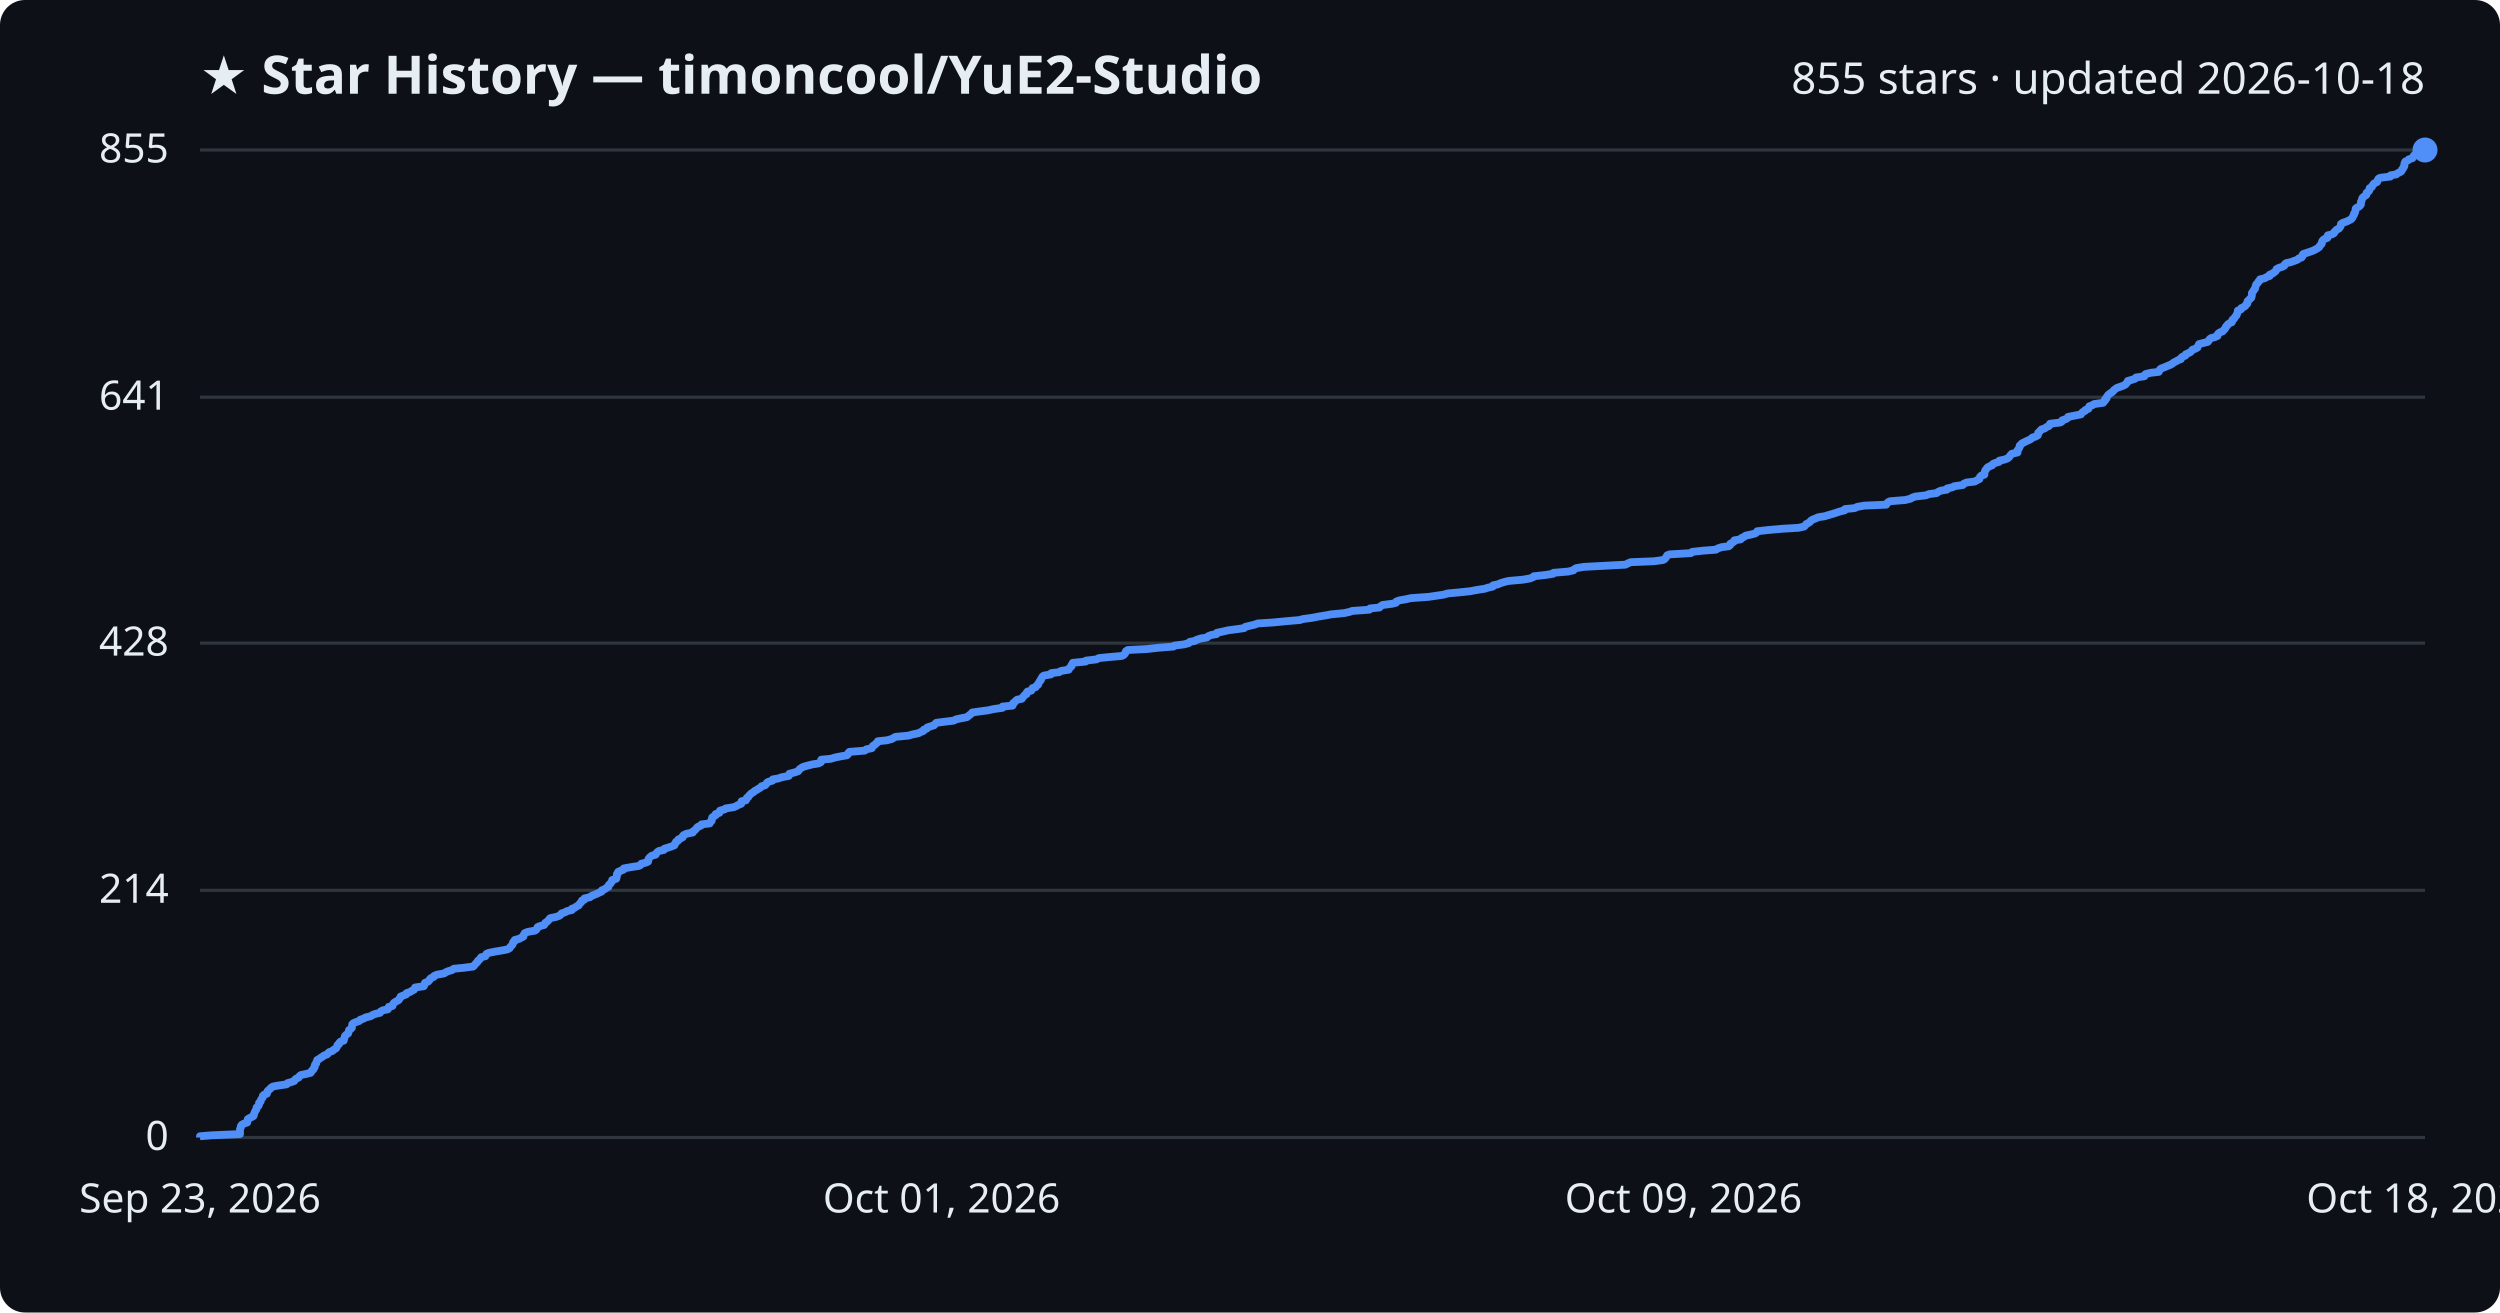
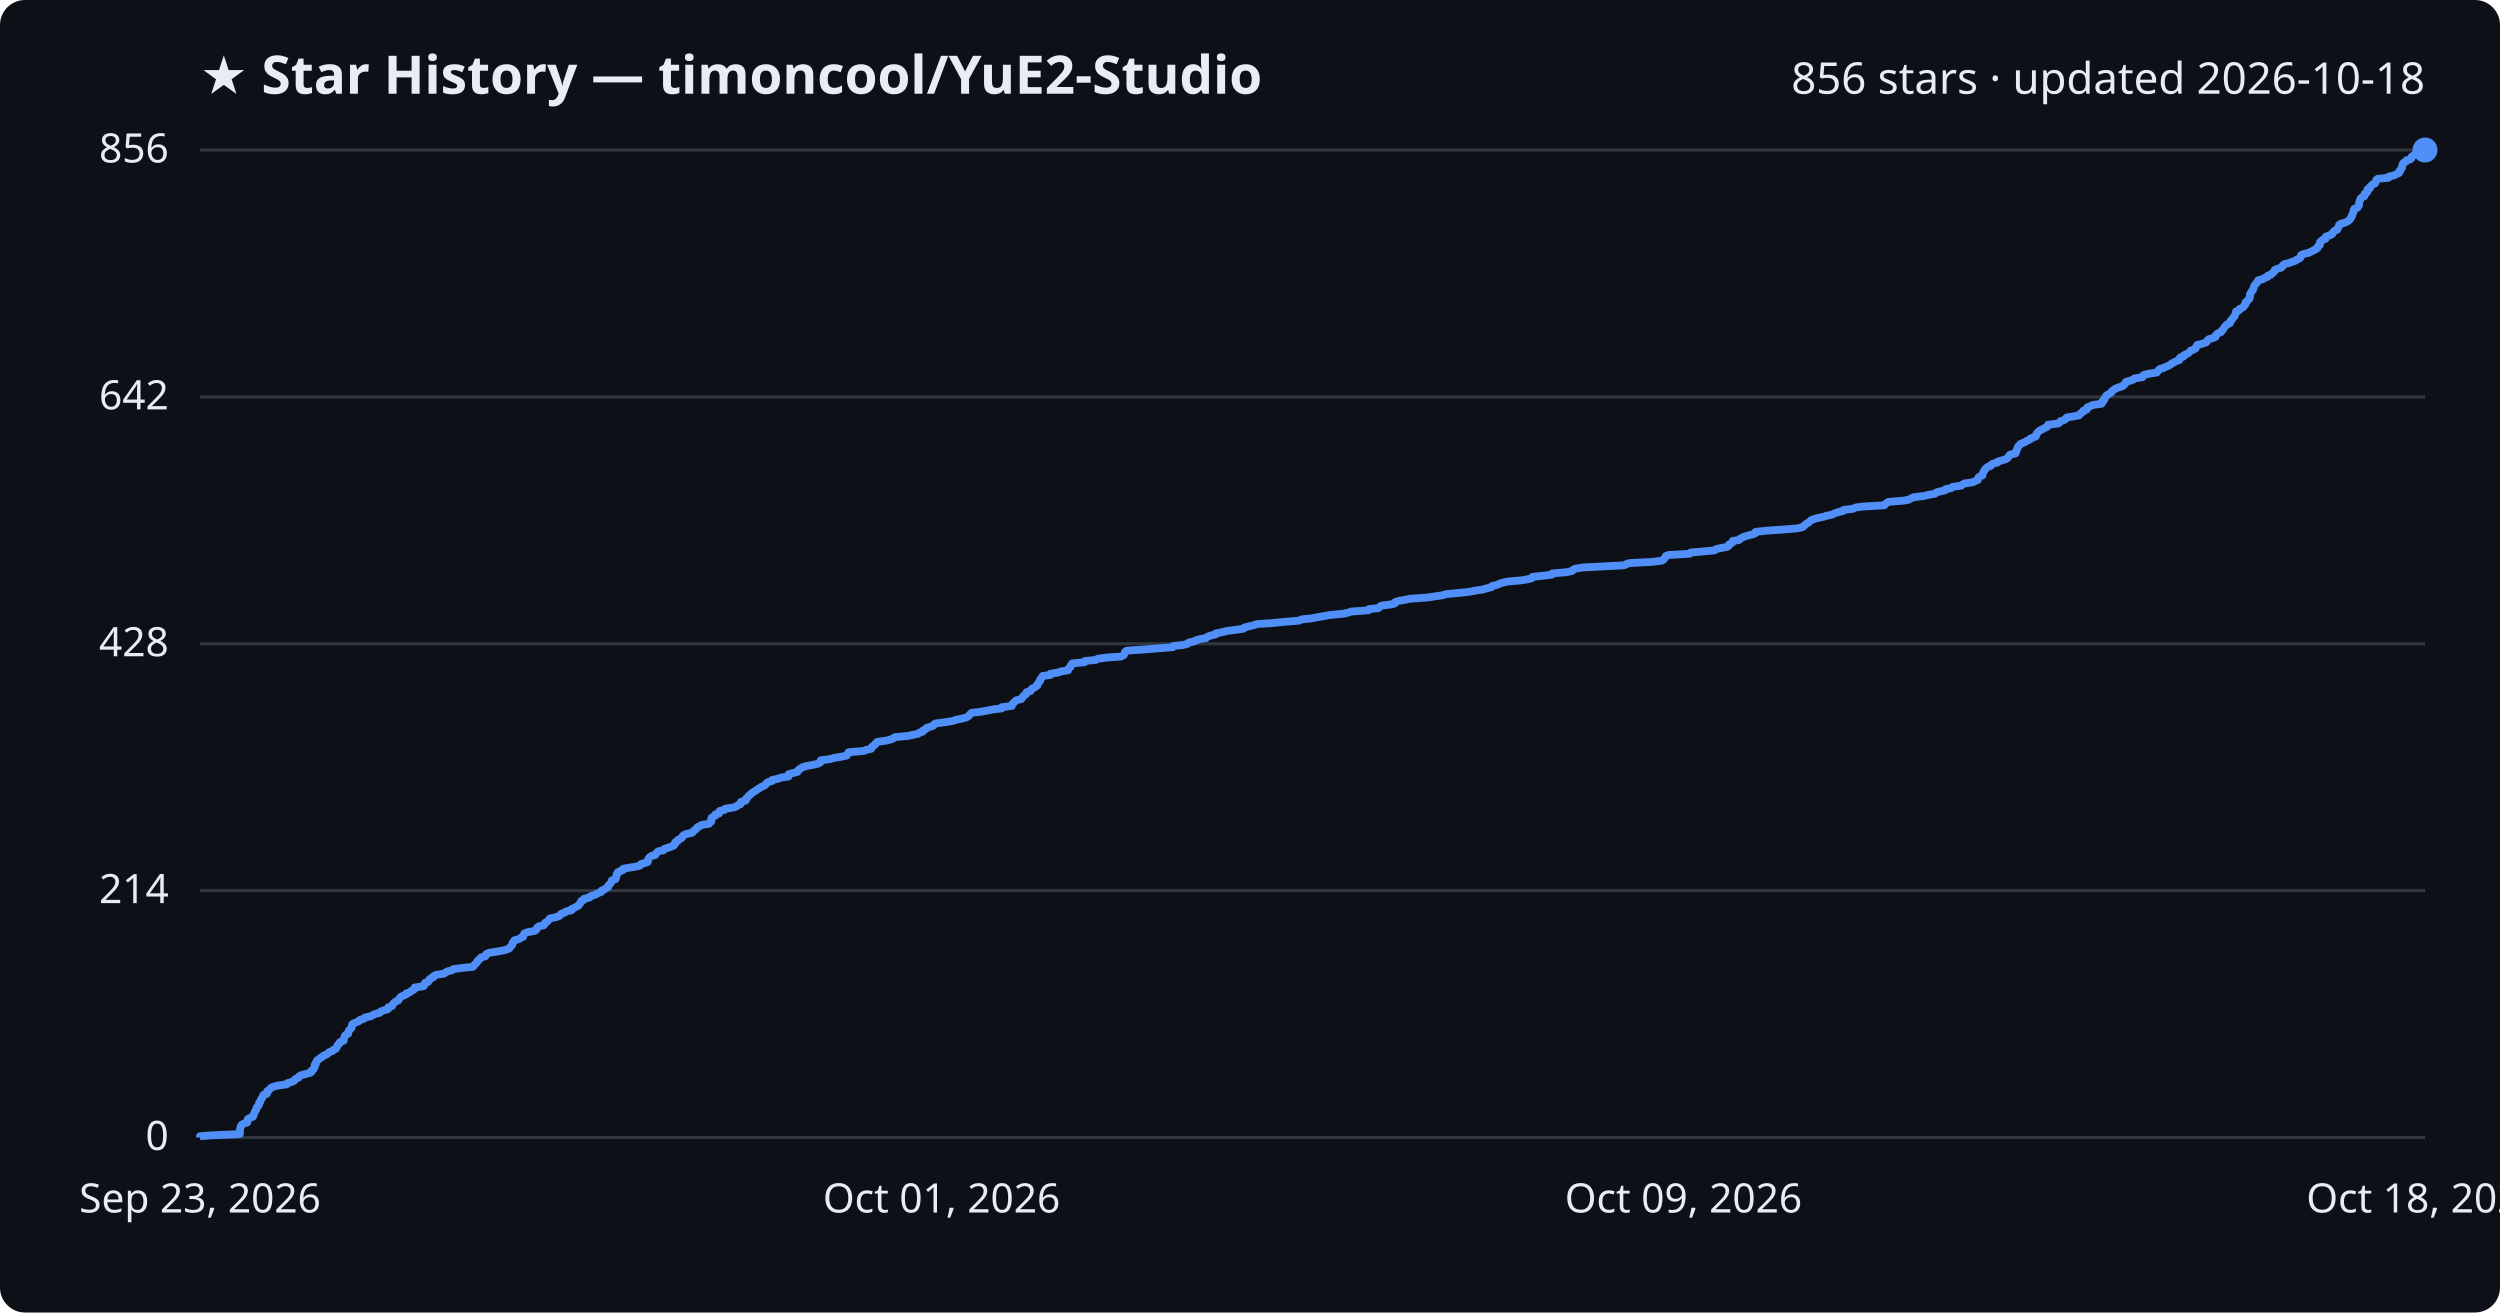
<svg xmlns="http://www.w3.org/2000/svg" viewBox="0 0 800 420" font-family="Segoe UI, sans-serif">
  <rect width="800" height="420" fill="#0d1117" rx="8" />
  <text x="64" y="30" fill="#e6edf3" font-size="17" font-weight="700">★ Star History — timoncool/YuE2-Studio</text>
-   <text x="776" y="30" fill="#e6edf3" font-size="14" text-anchor="end">855 stars · updated 2026-10-18</text>
+   <text x="776" y="30" fill="#e6edf3" font-size="14" text-anchor="end">856 stars · updated 2026-10-18</text>
  <line x1="64" y1="364.0" x2="776" y2="364.0" stroke="#30363d" stroke-width="1" />
  <text x="54" y="368.0" fill="#e6edf3" font-size="13" text-anchor="end">0</text>
-   <line x1="64" y1="284.9" x2="776" y2="284.9" stroke="#30363d" stroke-width="1" />
-   <text x="54" y="288.9" fill="#e6edf3" font-size="13" text-anchor="end">214</text>
-   <line x1="64" y1="205.8" x2="776" y2="205.8" stroke="#30363d" stroke-width="1" />
-   <text x="54" y="209.8" fill="#e6edf3" font-size="13" text-anchor="end">428</text>
-   <line x1="64" y1="127.1" x2="776" y2="127.1" stroke="#30363d" stroke-width="1" />
-   <text x="54" y="131.1" fill="#e6edf3" font-size="13" text-anchor="end">641</text>
+   <line x1="64" y1="285.0" x2="776" y2="285.0" stroke="#30363d" stroke-width="1" />
+   <text x="54" y="289.0" fill="#e6edf3" font-size="13" text-anchor="end">214</text>
+   <line x1="64" y1="206.0" x2="776" y2="206.0" stroke="#30363d" stroke-width="1" />
+   <text x="54" y="210.0" fill="#e6edf3" font-size="13" text-anchor="end">428</text>
+   <line x1="64" y1="127.0" x2="776" y2="127.0" stroke="#30363d" stroke-width="1" />
+   <text x="54" y="131.0" fill="#e6edf3" font-size="13" text-anchor="end">642</text>
  <line x1="64" y1="48.0" x2="776" y2="48.0" stroke="#30363d" stroke-width="1" />
-   <text x="54" y="52.0" fill="#e6edf3" font-size="13" text-anchor="end">855</text>
-   <path d="M64.0,364.0 L64.0,363.6 L67.7,363.3 L76.8,362.9 L76.8,362.5 L76.8,362.2 L76.8,361.8 L76.8,361.4 L76.9,361.0 L77.1,360.7 L77.1,360.3 L77.4,359.9 L78.0,359.6 L79.1,359.2 L79.2,358.8 L79.2,358.5 L79.3,358.1 L80.0,357.7 L80.9,357.3 L81.2,357.0 L81.2,356.6 L81.4,356.2 L81.5,355.9 L81.7,355.5 L82.0,355.1 L82.1,354.8 L82.1,354.4 L82.6,354.0 L82.8,353.7 L82.9,353.3 L82.9,352.9 L83.4,352.5 L83.4,352.2 L83.6,351.8 L83.9,351.4 L84.1,351.1 L84.1,350.7 L84.5,350.3 L85.4,350.0 L85.5,349.6 L85.6,349.2 L86.0,348.8 L86.4,348.5 L86.7,348.1 L87.3,347.7 L88.9,347.4 L91.7,347.0 L92.0,346.6 L93.1,346.3 L94.2,345.9 L94.4,345.5 L94.7,345.2 L95.6,344.8 L95.8,344.4 L96.3,344.0 L97.8,343.7 L99.4,343.3 L99.7,342.9 L99.8,342.6 L100.3,342.2 L100.4,341.8 L100.7,341.5 L100.7,341.1 L100.8,340.7 L101.2,340.3 L101.2,340.0 L101.4,339.6 L101.5,339.2 L102.1,338.9 L102.6,338.5 L103.3,338.1 L103.6,337.8 L104.7,337.4 L105.0,337.0 L105.3,336.7 L106.4,336.3 L106.8,335.9 L107.5,335.5 L107.7,335.2 L107.9,334.8 L108.0,334.4 L108.5,334.1 L108.6,333.7 L109.0,333.3 L110.0,333.0 L110.0,332.6 L110.2,332.2 L110.3,331.8 L110.4,331.5 L110.8,331.1 L111.4,330.7 L111.5,330.4 L111.6,330.0 L111.7,329.6 L112.2,329.3 L112.6,328.9 L112.6,328.5 L112.7,328.1 L112.7,327.8 L113.1,327.4 L114.1,327.0 L115.0,326.7 L115.3,326.3 L116.5,325.9 L116.9,325.6 L118.6,325.2 L119.2,324.8 L119.9,324.5 L121.6,324.1 L121.8,323.7 L122.5,323.3 L124.1,323.0 L124.3,322.6 L124.4,322.2 L125.6,321.9 L125.7,321.5 L125.9,321.1 L126.2,320.8 L126.9,320.4 L127.6,320.0 L127.8,319.6 L128.1,319.3 L128.2,318.9 L129.2,318.5 L130.0,318.2 L130.1,317.8 L131.3,317.4 L131.7,317.1 L132.5,316.7 L132.7,316.3 L132.8,316.0 L135.6,315.6 L135.8,315.2 L135.9,314.8 L136.0,314.5 L137.0,314.1 L137.4,313.7 L137.5,313.4 L137.9,313.0 L138.8,312.6 L138.9,312.3 L139.8,311.9 L142.1,311.5 L142.7,311.1 L143.4,310.8 L144.7,310.4 L145.2,310.0 L148.3,309.7 L151.4,309.3 L151.8,308.9 L152.0,308.6 L152.4,308.2 L152.8,307.8 L152.9,307.5 L153.4,307.1 L153.7,306.7 L154.0,306.3 L155.3,306.0 L155.5,305.6 L155.7,305.2 L156.5,304.9 L158.5,304.5 L160.9,304.1 L162.4,303.8 L163.1,303.4 L163.3,303.0 L163.7,302.6 L164.0,302.3 L164.1,301.9 L164.2,301.5 L164.7,301.2 L164.7,300.8 L166.2,300.4 L166.7,300.1 L167.5,299.7 L167.5,299.3 L167.7,299.0 L167.9,298.6 L168.9,298.2 L171.2,297.8 L171.6,297.5 L171.9,297.1 L172.0,296.7 L172.6,296.4 L174.1,296.0 L174.4,295.6 L174.5,295.3 L175.1,294.9 L175.5,294.5 L175.8,294.1 L176.1,293.8 L178.0,293.4 L179.1,293.0 L179.4,292.7 L179.7,292.3 L180.9,291.9 L181.3,291.6 L183.0,291.2 L183.0,290.8 L183.9,290.5 L184.4,290.1 L185.2,289.7 L185.4,289.3 L185.7,289.0 L186.1,288.6 L186.2,288.2 L187.0,287.9 L187.0,287.5 L188.8,287.1 L189.1,286.8 L190.0,286.4 L191.0,286.0 L191.8,285.6 L192.5,285.3 L192.6,284.9 L193.6,284.5 L193.9,284.2 L194.7,283.8 L194.7,283.4 L194.9,283.1 L195.4,282.7 L195.6,282.3 L195.9,282.0 L195.9,281.6 L197.2,281.2 L197.2,280.8 L197.4,280.5 L197.4,280.1 L197.4,279.7 L197.8,279.4 L197.8,279.0 L198.7,278.6 L199.5,278.3 L199.6,277.9 L201.8,277.5 L204.4,277.1 L205.0,276.8 L205.2,276.4 L206.8,276.0 L207.4,275.7 L207.4,275.3 L207.5,274.9 L207.7,274.6 L208.1,274.2 L208.6,273.8 L209.8,273.5 L210.0,273.1 L210.3,272.7 L210.9,272.3 L212.4,272.0 L212.6,271.6 L213.9,271.2 L214.8,270.9 L215.8,270.5 L215.9,270.1 L216.2,269.8 L216.3,269.4 L217.0,269.0 L217.1,268.6 L217.8,268.3 L218.5,267.9 L218.5,267.5 L218.8,267.2 L219.7,266.8 L221.7,266.4 L221.7,266.1 L222.3,265.7 L222.7,265.3 L223.0,264.9 L223.3,264.6 L224.3,264.2 L224.5,263.8 L227.1,263.5 L227.2,263.1 L227.7,262.7 L227.8,262.4 L227.8,262.0 L227.9,261.6 L228.3,261.3 L229.0,260.9 L229.0,260.5 L230.2,260.1 L230.2,259.8 L230.4,259.4 L231.9,259.0 L232.2,258.7 L234.8,258.3 L235.7,257.9 L236.2,257.6 L237.2,257.2 L237.3,256.8 L237.3,256.4 L238.7,256.1 L238.9,255.7 L239.0,255.3 L239.5,255.0 L239.7,254.6 L240.1,254.2 L240.4,253.9 L241.1,253.5 L241.5,253.1 L242.1,252.8 L242.7,252.4 L243.4,252.0 L243.7,251.6 L244.8,251.3 L245.2,250.9 L245.4,250.5 L245.8,250.2 L247.2,249.8 L247.3,249.4 L249.1,249.1 L250.2,248.7 L252.4,248.3 L252.6,247.9 L252.6,247.6 L254.2,247.2 L255.4,246.8 L255.6,246.5 L255.9,246.1 L256.5,245.7 L257.0,245.4 L258.4,245.0 L260.0,244.6 L261.9,244.3 L262.7,243.9 L262.7,243.5 L262.8,243.1 L265.9,242.8 L267.2,242.4 L269.2,242.0 L271.0,241.7 L271.4,241.3 L271.5,240.9 L271.8,240.6 L276.7,240.2 L277.2,239.8 L279.0,239.4 L279.1,239.1 L279.3,238.7 L280.0,238.3 L280.2,238.0 L280.8,237.6 L280.9,237.2 L283.8,236.9 L285.3,236.5 L286.0,236.1 L286.5,235.8 L290.7,235.4 L292.1,235.0 L294.0,234.6 L294.5,234.3 L295.5,233.9 L295.6,233.5 L296.5,233.2 L296.7,232.8 L297.9,232.4 L298.9,232.1 L299.2,231.7 L299.6,231.3 L302.7,230.9 L305.2,230.6 L305.9,230.2 L307.8,229.8 L309.4,229.5 L309.9,229.1 L310.4,228.7 L310.8,228.4 L311.1,228.0 L313.9,227.6 L316.2,227.3 L318.0,226.9 L320.8,226.5 L320.8,226.1 L324.0,225.8 L324.2,225.4 L324.2,225.0 L324.7,224.7 L325.0,224.3 L325.5,223.9 L327.0,223.6 L327.2,223.2 L327.6,222.8 L327.9,222.4 L328.5,222.1 L328.5,221.7 L328.8,221.3 L330.0,221.0 L330.2,220.6 L330.4,220.2 L331.4,219.9 L331.6,219.5 L332.2,219.1 L332.2,218.8 L332.5,218.4 L332.7,218.0 L333.1,217.6 L333.1,217.3 L333.4,216.9 L333.6,216.5 L334.0,216.2 L336.3,215.8 L336.4,215.4 L338.9,215.1 L339.5,214.7 L342.0,214.3 L342.1,213.9 L342.4,213.6 L342.9,213.2 L342.9,212.8 L343.2,212.5 L343.3,212.1 L347.4,211.7 L347.5,211.4 L350.9,211.0 L351.6,210.6 L354.5,210.3 L359.0,209.9 L359.7,209.5 L360.0,209.1 L360.2,208.8 L360.3,208.4 L360.9,208.0 L366.9,207.7 L370.5,207.3 L375.5,206.9 L375.8,206.6 L378.9,206.2 L380.4,205.8 L380.7,205.4 L382.3,205.1 L383.0,204.7 L384.3,204.3 L386.2,204.0 L386.6,203.6 L387.6,203.2 L389.3,202.9 L389.4,202.5 L391.3,202.1 L393.0,201.7 L395.3,201.4 L398.1,201.0 L398.5,200.6 L399.7,200.3 L401.4,199.9 L402.5,199.5 L407.3,199.2 L411.4,198.8 L416.0,198.4 L416.9,198.1 L419.9,197.7 L421.9,197.3 L424.4,196.9 L425.9,196.6 L430.1,196.2 L431.9,195.8 L432.7,195.5 L438.2,195.1 L438.4,194.7 L441.4,194.4 L441.8,194.0 L442.4,193.6 L445.5,193.2 L446.7,192.9 L446.8,192.5 L447.9,192.1 L449.7,191.8 L451.5,191.4 L457.1,191.0 L459.2,190.7 L461.9,190.3 L463.3,189.9 L466.6,189.6 L470.4,189.2 L472.5,188.8 L475.1,188.4 L476.0,188.1 L477.7,187.7 L477.8,187.3 L479.3,187.0 L480.2,186.6 L481.5,186.2 L482.8,185.9 L487.3,185.5 L489.6,185.1 L490.6,184.7 L490.8,184.4 L494.5,184.0 L497.0,183.6 L497.1,183.3 L501.8,182.9 L503.5,182.5 L503.7,182.2 L504.4,181.8 L506.8,181.4 L512.4,181.1 L520.1,180.7 L520.9,180.3 L521.8,179.9 L529.3,179.6 L532.2,179.2 L532.8,178.8 L533.0,178.5 L533.3,178.1 L533.5,177.7 L534.3,177.4 L541.1,177.0 L541.5,176.6 L545.1,176.2 L549.1,175.9 L549.7,175.5 L550.9,175.1 L553.2,174.8 L553.7,174.4 L553.7,174.0 L554.3,173.7 L554.9,173.3 L555.0,172.9 L557.0,172.6 L557.2,172.2 L558.1,171.8 L558.6,171.4 L560.1,171.1 L561.7,170.7 L562.2,170.3 L562.3,170.0 L565.9,169.6 L570.4,169.2 L575.5,168.9 L577.3,168.5 L577.7,168.1 L578.0,167.7 L578.6,167.4 L579.2,167.0 L579.5,166.6 L580.0,166.3 L581.0,165.9 L581.9,165.5 L583.9,165.2 L585.2,164.8 L586.6,164.4 L587.5,164.1 L588.7,163.7 L590.3,163.3 L590.4,162.9 L593.5,162.6 L594.3,162.2 L596.5,161.8 L603.6,161.5 L603.8,161.1 L604.2,160.7 L604.8,160.4 L609.7,160.0 L611.3,159.6 L612.0,159.2 L612.9,158.9 L616.3,158.5 L617.3,158.1 L619.7,157.8 L620.2,157.4 L621.1,157.0 L623.0,156.7 L623.1,156.3 L624.9,155.9 L625.3,155.6 L628.1,155.2 L628.4,154.8 L629.3,154.4 L631.9,154.1 L632.6,153.7 L633.4,153.3 L633.5,153.0 L633.6,152.6 L634.0,152.2 L635.0,151.9 L635.0,151.5 L635.1,151.1 L635.2,150.7 L635.4,150.4 L635.7,150.0 L636.0,149.6 L636.5,149.3 L637.5,148.9 L637.7,148.5 L638.3,148.2 L639.7,147.8 L639.8,147.4 L641.3,147.1 L642.4,146.7 L642.9,146.3 L643.2,145.9 L643.4,145.6 L643.8,145.2 L645.6,144.8 L645.6,144.5 L645.6,144.1 L645.9,143.7 L646.1,143.4 L646.3,143.0 L646.3,142.6 L646.8,142.2 L647.0,141.9 L647.8,141.5 L648.6,141.1 L649.3,140.8 L650.0,140.4 L650.4,140.0 L651.4,139.7 L652.1,139.3 L652.2,138.9 L652.2,138.5 L652.6,138.2 L652.9,137.8 L653.3,137.4 L654.3,137.1 L654.8,136.7 L655.7,136.3 L655.9,136.0 L656.0,135.6 L659.3,135.2 L659.8,134.9 L659.9,134.5 L661.1,134.1 L661.7,133.7 L661.8,133.4 L663.9,133.0 L665.9,132.6 L666.1,132.3 L666.4,131.9 L667.2,131.5 L667.3,131.2 L668.3,130.8 L668.4,130.4 L668.6,130.0 L669.5,129.7 L670.1,129.3 L673.0,128.9 L673.1,128.6 L673.6,128.2 L673.6,127.8 L674.1,127.5 L674.1,127.1 L674.4,126.7 L674.6,126.4 L675.1,126.0 L675.7,125.6 L676.2,125.2 L676.4,124.9 L676.9,124.5 L677.5,124.1 L678.4,123.8 L679.5,123.4 L680.2,123.0 L680.4,122.7 L680.8,122.3 L680.9,121.9 L682.3,121.5 L683.2,121.2 L683.5,120.8 L686.2,120.4 L686.2,120.1 L686.6,119.7 L688.2,119.3 L690.8,119.0 L691.0,118.6 L691.2,118.2 L691.6,117.9 L692.7,117.5 L693.6,117.1 L694.6,116.7 L695.1,116.4 L695.6,116.0 L696.4,115.6 L696.9,115.3 L697.9,114.9 L698.0,114.5 L698.3,114.2 L699.3,113.8 L699.4,113.4 L700.3,113.0 L700.9,112.7 L701.3,112.3 L701.6,111.9 L702.5,111.6 L703.2,111.2 L703.3,110.8 L703.5,110.5 L703.7,110.1 L705.3,109.7 L706.5,109.4 L706.8,109.0 L707.0,108.6 L707.5,108.2 L708.7,107.9 L709.6,107.5 L709.6,107.1 L709.8,106.8 L710.3,106.4 L711.3,106.0 L711.5,105.7 L711.9,105.3 L712.2,104.9 L712.3,104.5 L712.7,104.2 L712.9,103.8 L713.5,103.4 L714.2,103.1 L714.3,102.7 L714.4,102.3 L714.9,102.0 L715.1,101.6 L715.4,101.2 L715.7,100.9 L715.8,100.5 L716.0,100.1 L716.1,99.7 L716.1,99.4 L717.1,99.0 L717.2,98.6 L717.9,98.3 L718.5,97.9 L718.7,97.5 L719.1,97.2 L719.2,96.8 L719.2,96.4 L719.7,96.0 L719.9,95.7 L720.4,95.3 L720.5,94.9 L720.6,94.6 L720.6,94.2 L720.6,93.8 L720.8,93.5 L721.1,93.1 L721.3,92.7 L721.6,92.4 L721.7,92.0 L721.8,91.6 L721.9,91.2 L722.1,90.9 L722.5,90.5 L722.7,90.1 L723.1,89.8 L723.2,89.4 L724.8,89.0 L725.2,88.7 L726.3,88.3 L726.3,87.9 L727.3,87.5 L727.6,87.2 L728.2,86.8 L728.4,86.4 L728.5,86.1 L729.3,85.7 L730.5,85.3 L731.0,85.0 L731.1,84.6 L731.6,84.2 L733.0,83.9 L734.1,83.5 L735.2,83.1 L735.6,82.7 L736.5,82.4 L736.8,82.0 L736.8,81.6 L737.0,81.3 L738.2,80.9 L739.4,80.5 L740.2,80.2 L741.0,79.8 L741.7,79.4 L742.2,79.0 L742.3,78.7 L742.7,78.3 L743.0,77.9 L743.0,77.6 L743.1,77.2 L743.4,76.8 L743.8,76.5 L744.8,76.1 L744.9,75.7 L744.9,75.3 L746.2,75.0 L746.9,74.6 L747.0,74.2 L747.4,73.9 L747.7,73.5 L748.5,73.1 L748.7,72.8 L749.0,72.4 L749.1,72.0 L749.1,71.7 L749.7,71.3 L750.9,70.9 L751.7,70.5 L752.3,70.2 L752.7,69.8 L752.9,69.4 L753.0,69.1 L753.3,68.7 L753.3,68.3 L753.6,68.0 L753.7,67.6 L753.8,67.2 L753.8,66.8 L754.1,66.5 L754.9,66.1 L755.3,65.7 L755.5,65.4 L755.5,65.0 L755.5,64.6 L755.7,64.3 L755.8,63.9 L755.9,63.5 L756.1,63.2 L756.6,62.8 L757.2,62.4 L757.3,62.0 L757.3,61.7 L757.9,61.3 L758.2,60.9 L758.2,60.6 L758.3,60.2 L759.0,59.8 L759.1,59.5 L759.4,59.1 L759.7,58.7 L760.6,58.3 L760.8,58.0 L760.9,57.6 L761.1,57.2 L761.6,56.9 L764.9,56.5 L765.0,56.1 L766.8,55.8 L767.3,55.4 L768.2,55.0 L768.5,54.7 L768.6,54.3 L769.0,53.9 L769.1,53.5 L769.4,53.2 L769.4,52.8 L769.4,52.4 L769.5,52.1 L769.7,51.7 L770.6,51.3 L770.8,51.0 L772.0,50.6 L772.3,50.2 L772.4,49.8 L772.8,49.5 L773.2,49.1 L774.4,48.7 L774.7,48.4 L776.0,48.0 L776.0,48.0" fill="none" stroke="#4f8ff7" stroke-width="2.5" stroke-linejoin="round" />
+   <text x="54" y="52.0" fill="#e6edf3" font-size="13" text-anchor="end">856</text>
+   <path d="M64.0,364.0 L64.0,363.6 L67.7,363.3 L76.7,362.9 L76.8,362.5 L76.8,362.2 L76.8,361.8 L76.8,361.4 L76.9,361.0 L77.0,360.7 L77.1,360.3 L77.4,359.9 L77.9,359.6 L79.1,359.2 L79.2,358.8 L79.2,358.5 L79.3,358.1 L80.0,357.7 L80.9,357.4 L81.1,357.0 L81.2,356.6 L81.4,356.2 L81.5,355.9 L81.7,355.5 L82.0,355.1 L82.0,354.8 L82.1,354.4 L82.6,354.0 L82.8,353.7 L82.9,353.3 L82.9,352.9 L83.3,352.6 L83.4,352.2 L83.5,351.8 L83.9,351.4 L84.0,351.1 L84.1,350.7 L84.4,350.3 L85.4,350.0 L85.5,349.6 L85.5,349.2 L86.0,348.9 L86.4,348.5 L86.7,348.1 L87.3,347.8 L88.8,347.4 L91.7,347.0 L92.0,346.6 L93.1,346.3 L94.1,345.9 L94.3,345.5 L94.7,345.2 L95.6,344.8 L95.8,344.4 L96.3,344.1 L97.7,343.7 L99.3,343.3 L99.7,343.0 L99.7,342.6 L100.3,342.2 L100.4,341.9 L100.7,341.5 L100.7,341.1 L100.7,340.7 L101.1,340.4 L101.1,340.0 L101.4,339.6 L101.5,339.3 L102.1,338.9 L102.5,338.5 L103.2,338.2 L103.5,337.8 L104.6,337.4 L104.9,337.1 L105.3,336.7 L106.4,336.3 L106.7,335.9 L107.5,335.6 L107.7,335.2 L107.9,334.8 L108.0,334.5 L108.5,334.1 L108.6,333.7 L108.9,333.4 L110.0,333.0 L110.0,332.6 L110.1,332.3 L110.2,331.9 L110.3,331.5 L110.7,331.1 L111.4,330.8 L111.4,330.4 L111.6,330.0 L111.7,329.7 L112.1,329.3 L112.5,328.9 L112.5,328.6 L112.6,328.2 L112.7,327.8 L113.1,327.5 L114.1,327.1 L115.0,326.7 L115.3,326.3 L116.5,326.0 L116.8,325.6 L118.6,325.2 L119.2,324.9 L119.9,324.5 L121.5,324.1 L121.7,323.8 L122.5,323.4 L124.0,323.0 L124.3,322.7 L124.3,322.3 L125.5,321.9 L125.6,321.5 L125.8,321.2 L126.2,320.8 L126.8,320.4 L127.5,320.1 L127.7,319.7 L128.0,319.3 L128.2,319.0 L129.1,318.6 L130.0,318.2 L130.0,317.9 L131.2,317.5 L131.6,317.1 L132.4,316.7 L132.7,316.4 L132.7,316.0 L135.5,315.6 L135.8,315.3 L135.8,314.9 L136.0,314.5 L137.0,314.2 L137.3,313.8 L137.4,313.4 L137.8,313.1 L138.7,312.7 L138.8,312.3 L139.7,311.9 L142.0,311.6 L142.6,311.2 L143.3,310.8 L144.6,310.5 L145.1,310.1 L148.2,309.7 L151.3,309.4 L151.7,309.0 L151.9,308.6 L152.3,308.3 L152.7,307.9 L152.8,307.5 L153.3,307.1 L153.6,306.8 L153.9,306.4 L155.3,306.0 L155.5,305.7 L155.6,305.3 L156.5,304.9 L158.4,304.6 L160.8,304.2 L162.3,303.8 L163.0,303.5 L163.2,303.1 L163.6,302.7 L163.9,302.4 L164.0,302.0 L164.1,301.6 L164.6,301.2 L164.6,300.9 L166.1,300.5 L166.6,300.1 L167.4,299.8 L167.4,299.4 L167.7,299.0 L167.8,298.7 L168.8,298.3 L171.1,297.9 L171.5,297.6 L171.8,297.2 L171.9,296.8 L172.5,296.4 L174.0,296.1 L174.3,295.7 L174.4,295.3 L175.0,295.0 L175.4,294.6 L175.7,294.2 L176.0,293.9 L177.9,293.5 L179.0,293.1 L179.3,292.8 L179.6,292.4 L180.8,292.0 L181.2,291.6 L182.9,291.3 L182.9,290.9 L183.8,290.5 L184.3,290.2 L185.1,289.8 L185.3,289.4 L185.6,289.1 L185.9,288.7 L186.0,288.3 L186.8,288.0 L186.9,287.6 L188.7,287.2 L189.0,286.8 L189.9,286.5 L190.9,286.1 L191.6,285.7 L192.4,285.4 L192.5,285.0 L193.5,284.6 L193.8,284.3 L194.6,283.9 L194.6,283.5 L194.8,283.2 L195.3,282.8 L195.5,282.4 L195.8,282.0 L195.8,281.7 L197.0,281.3 L197.1,280.9 L197.2,280.6 L197.3,280.2 L197.3,279.8 L197.7,279.5 L197.7,279.1 L198.6,278.7 L199.4,278.4 L199.4,278.0 L201.7,277.6 L204.2,277.2 L204.9,276.9 L205.1,276.5 L206.6,276.1 L207.3,275.8 L207.3,275.4 L207.4,275.0 L207.6,274.7 L207.9,274.3 L208.5,273.9 L209.7,273.6 L209.9,273.2 L210.2,272.8 L210.7,272.4 L212.3,272.1 L212.5,271.7 L213.7,271.3 L214.6,271.0 L215.6,270.6 L215.7,270.2 L216.1,269.9 L216.1,269.5 L216.9,269.1 L216.9,268.8 L217.7,268.4 L218.3,268.0 L218.4,267.6 L218.7,267.3 L219.5,266.9 L221.5,266.5 L221.6,266.2 L222.1,265.8 L222.6,265.4 L222.9,265.1 L223.2,264.7 L224.1,264.3 L224.4,264.0 L226.9,263.6 L227.1,263.2 L227.6,262.9 L227.6,262.5 L227.6,262.1 L227.7,261.7 L228.1,261.4 L228.9,261.0 L228.9,260.6 L230.1,260.3 L230.1,259.9 L230.3,259.5 L231.8,259.2 L232.0,258.8 L234.7,258.4 L235.6,258.1 L236.1,257.7 L237.0,257.3 L237.1,256.9 L237.1,256.6 L238.6,256.2 L238.8,255.8 L238.8,255.5 L239.3,255.1 L239.5,254.7 L240.0,254.4 L240.3,254.0 L240.9,253.6 L241.3,253.3 L242.0,252.9 L242.5,252.5 L243.2,252.1 L243.6,251.8 L244.6,251.4 L245.1,251.0 L245.2,250.7 L245.7,250.3 L247.1,249.9 L247.1,249.6 L248.9,249.2 L250.1,248.8 L252.3,248.5 L252.4,248.1 L252.4,247.7 L254.1,247.3 L255.2,247.0 L255.4,246.6 L255.7,246.2 L256.3,245.9 L256.8,245.5 L258.2,245.1 L259.9,244.8 L261.7,244.4 L262.5,244.0 L262.5,243.7 L262.6,243.3 L265.7,242.9 L267.0,242.5 L269.0,242.2 L270.9,241.8 L271.2,241.4 L271.3,241.1 L271.6,240.7 L276.5,240.3 L277.0,240.0 L278.8,239.6 L278.9,239.2 L279.1,238.9 L279.8,238.5 L280.0,238.1 L280.6,237.7 L280.7,237.4 L283.6,237.0 L285.1,236.6 L285.8,236.3 L286.3,235.9 L290.5,235.5 L291.9,235.2 L293.8,234.8 L294.3,234.4 L295.3,234.1 L295.4,233.7 L296.3,233.3 L296.5,232.9 L297.6,232.6 L298.7,232.2 L298.9,231.8 L299.4,231.5 L302.5,231.1 L305.0,230.7 L305.7,230.4 L307.6,230.0 L309.2,229.6 L309.7,229.3 L310.2,228.9 L310.5,228.5 L310.9,228.1 L313.7,227.8 L315.9,227.4 L317.8,227.0 L320.5,226.7 L320.6,226.3 L323.8,225.9 L323.9,225.6 L324.0,225.2 L324.5,224.8 L324.7,224.5 L325.2,224.1 L326.8,223.7 L327.0,223.4 L327.3,223.0 L327.6,222.6 L328.3,222.2 L328.3,221.9 L328.5,221.5 L329.8,221.1 L329.9,220.8 L330.2,220.4 L331.1,220.0 L331.4,219.7 L332.0,219.3 L332.0,218.9 L332.3,218.6 L332.5,218.2 L332.9,217.8 L332.9,217.4 L333.2,217.1 L333.4,216.7 L333.7,216.3 L336.1,216.0 L336.1,215.6 L338.7,215.2 L339.3,214.9 L341.8,214.5 L341.8,214.1 L342.1,213.8 L342.6,213.4 L342.6,213.0 L343.0,212.6 L343.1,212.3 L347.1,211.9 L347.2,211.5 L350.6,211.2 L351.3,210.8 L354.3,210.4 L358.7,210.1 L359.5,209.7 L359.8,209.3 L359.9,209.0 L360.0,208.6 L360.6,208.2 L366.6,207.8 L370.2,207.5 L375.3,207.1 L375.5,206.7 L378.6,206.4 L380.1,206.0 L380.4,205.6 L382.0,205.3 L382.7,204.9 L384.0,204.5 L385.9,204.2 L386.3,203.8 L387.3,203.4 L389.0,203.0 L389.1,202.7 L391.0,202.3 L392.7,201.9 L395.0,201.6 L397.8,201.2 L398.2,200.8 L399.4,200.5 L401.1,200.1 L402.2,199.7 L407.0,199.4 L411.0,199.0 L415.7,198.6 L416.5,198.2 L419.6,197.9 L421.6,197.5 L424.0,197.1 L425.5,196.8 L429.8,196.4 L431.6,196.0 L432.3,195.7 L437.9,195.3 L438.1,194.9 L441.1,194.6 L441.5,194.2 L442.0,193.8 L445.2,193.4 L446.3,193.1 L446.4,192.7 L447.5,192.3 L449.3,192.0 L451.1,191.6 L456.7,191.2 L458.8,190.9 L461.5,190.5 L462.9,190.1 L466.2,189.8 L470.0,189.4 L472.1,189.0 L474.7,188.6 L475.6,188.3 L477.3,187.9 L477.5,187.5 L478.9,187.2 L479.8,186.8 L481.1,186.4 L482.4,186.1 L486.9,185.7 L489.2,185.3 L490.2,185.0 L490.4,184.6 L494.1,184.2 L496.6,183.9 L496.7,183.5 L501.4,183.1 L503.1,182.7 L503.3,182.4 L504.0,182.0 L506.4,181.6 L512.0,181.3 L519.7,180.9 L520.5,180.5 L521.3,180.2 L528.8,179.8 L531.8,179.4 L532.3,179.1 L532.6,178.7 L532.9,178.3 L533.1,177.9 L533.9,177.6 L540.7,177.2 L541.0,176.8 L544.7,176.5 L548.7,176.1 L549.2,175.7 L550.5,175.4 L552.7,175.0 L553.2,174.6 L553.2,174.3 L553.9,173.9 L554.5,173.5 L554.5,173.1 L556.5,172.8 L556.8,172.4 L557.6,172.0 L558.2,171.7 L559.6,171.3 L561.2,170.9 L561.7,170.6 L561.8,170.2 L565.4,169.8 L569.9,169.5 L575.0,169.1 L576.8,168.7 L577.3,168.3 L577.5,168.0 L578.1,167.6 L578.7,167.2 L579.1,166.9 L579.5,166.5 L580.5,166.1 L581.4,165.8 L583.4,165.4 L584.7,165.0 L586.2,164.7 L587.0,164.3 L588.2,163.9 L589.8,163.5 L589.9,163.2 L593.0,162.8 L593.8,162.4 L596.0,162.1 L603.0,161.7 L603.3,161.3 L603.7,161.0 L604.3,160.6 L609.2,160.2 L610.8,159.9 L611.5,159.5 L612.4,159.1 L615.8,158.7 L616.8,158.4 L619.2,158.0 L619.6,157.6 L620.6,157.3 L622.5,156.9 L622.6,156.5 L624.4,156.2 L624.8,155.8 L627.6,155.4 L627.9,155.1 L628.7,154.7 L631.4,154.3 L632.1,153.9 L632.9,153.6 L633.0,153.2 L633.1,152.8 L633.5,152.5 L634.4,152.1 L634.4,151.7 L634.6,151.4 L634.7,151.0 L634.9,150.6 L635.2,150.3 L635.5,149.9 L635.9,149.5 L637.0,149.1 L637.1,148.8 L637.7,148.4 L639.2,148.0 L639.3,147.7 L640.7,147.3 L641.9,146.9 L642.4,146.6 L642.7,146.2 L642.9,145.8 L643.2,145.5 L645.0,145.1 L645.1,144.7 L645.1,144.4 L645.4,144.0 L645.5,143.6 L645.7,143.2 L645.8,142.9 L646.2,142.5 L646.5,142.1 L647.2,141.8 L648.1,141.4 L648.7,141.0 L649.5,140.7 L649.8,140.3 L650.9,139.9 L651.5,139.6 L651.6,139.2 L651.7,138.8 L652.1,138.4 L652.3,138.1 L652.8,137.7 L653.7,137.3 L654.2,137.0 L655.1,136.6 L655.4,136.2 L655.4,135.9 L658.7,135.5 L659.2,135.1 L659.3,134.8 L660.6,134.4 L661.1,134.0 L661.3,133.6 L663.3,133.3 L665.3,132.9 L665.6,132.5 L665.9,132.2 L666.6,131.8 L666.7,131.4 L667.7,131.1 L667.8,130.7 L668.0,130.3 L668.9,130.0 L669.6,129.6 L672.5,129.2 L672.5,128.8 L673.0,128.5 L673.0,128.1 L673.5,127.7 L673.5,127.4 L673.8,127.0 L674.0,126.6 L674.5,126.3 L675.2,125.9 L675.7,125.5 L675.8,125.2 L676.3,124.8 L676.9,124.4 L677.8,124.0 L678.9,123.7 L679.6,123.3 L679.8,122.9 L680.2,122.6 L680.3,122.2 L681.7,121.8 L682.6,121.5 L683.0,121.1 L685.6,120.7 L685.6,120.4 L686.0,120.0 L687.6,119.6 L690.2,119.2 L690.4,118.9 L690.7,118.5 L691.1,118.1 L692.2,117.8 L693.0,117.4 L694.0,117.0 L694.5,116.7 L695.0,116.3 L695.8,115.9 L696.3,115.6 L697.4,115.2 L697.4,114.8 L697.7,114.4 L698.7,114.1 L698.8,113.7 L699.7,113.3 L700.3,113.0 L700.7,112.6 L701.0,112.2 L701.9,111.9 L702.6,111.5 L702.7,111.1 L702.9,110.8 L703.1,110.4 L704.7,110.0 L705.9,109.6 L706.2,109.3 L706.4,108.9 L706.9,108.5 L708.1,108.2 L709.0,107.8 L709.0,107.4 L709.2,107.1 L709.7,106.7 L710.7,106.3 L710.8,106.0 L711.3,105.6 L711.5,105.2 L711.7,104.9 L712.0,104.5 L712.3,104.1 L712.9,103.7 L713.6,103.4 L713.7,103.0 L713.8,102.6 L714.2,102.3 L714.5,101.9 L714.7,101.5 L715.1,101.2 L715.2,100.8 L715.4,100.4 L715.5,100.1 L715.5,99.7 L716.5,99.3 L716.6,98.9 L717.3,98.6 L717.9,98.2 L718.1,97.8 L718.5,97.5 L718.6,97.1 L718.6,96.7 L719.1,96.4 L719.3,96.0 L719.8,95.6 L719.9,95.3 L720.0,94.9 L720.0,94.5 L720.0,94.1 L720.2,93.8 L720.5,93.4 L720.7,93.0 L721.0,92.7 L721.1,92.3 L721.2,91.9 L721.3,91.6 L721.5,91.2 L721.9,90.8 L722.1,90.5 L722.5,90.1 L722.6,89.7 L724.2,89.3 L724.5,89.0 L725.6,88.6 L725.7,88.2 L726.7,87.9 L727.0,87.5 L727.6,87.1 L727.8,86.8 L727.9,86.4 L728.7,86.0 L729.9,85.7 L730.4,85.3 L730.5,84.9 L731.0,84.5 L732.4,84.2 L733.5,83.8 L734.6,83.4 L734.9,83.1 L735.9,82.7 L736.2,82.3 L736.2,82.0 L736.4,81.6 L737.5,81.2 L738.8,80.9 L739.6,80.5 L740.4,80.1 L741.1,79.7 L741.6,79.4 L741.6,79.0 L742.1,78.6 L742.4,78.3 L742.4,77.9 L742.4,77.5 L742.8,77.2 L743.1,76.8 L744.2,76.4 L744.3,76.1 L744.3,75.7 L745.6,75.3 L746.3,74.9 L746.3,74.6 L746.8,74.2 L747.1,73.8 L747.9,73.5 L748.0,73.1 L748.3,72.7 L748.5,72.4 L748.5,72.0 L749.1,71.6 L750.2,71.3 L751.1,70.9 L751.7,70.5 L752.0,70.1 L752.3,69.8 L752.4,69.4 L752.7,69.0 L752.7,68.7 L752.9,68.3 L753.1,67.9 L753.1,67.6 L753.2,67.2 L753.4,66.8 L754.3,66.5 L754.6,66.1 L754.9,65.7 L754.9,65.4 L754.9,65.0 L755.0,64.6 L755.1,64.2 L755.3,63.9 L755.4,63.5 L755.9,63.1 L756.6,62.8 L756.7,62.4 L756.7,62.0 L757.3,61.7 L757.6,61.3 L757.6,60.9 L757.6,60.6 L758.4,60.2 L758.4,59.8 L758.8,59.4 L759.1,59.1 L760.0,58.7 L760.2,58.3 L760.2,58.0 L760.4,57.6 L760.9,57.2 L764.3,56.9 L764.4,56.5 L766.2,56.1 L766.7,55.8 L767.6,55.4 L767.9,55.0 L767.9,54.6 L768.3,54.3 L768.5,53.9 L768.7,53.5 L768.7,53.2 L768.8,52.8 L768.9,52.4 L769.1,52.1 L769.9,51.7 L770.1,51.3 L771.3,51.0 L771.7,50.6 L771.7,50.2 L772.2,49.8 L772.6,49.5 L773.7,49.1 L774.0,48.7 L775.3,48.4 L776.0,48.0 L776.0,48.0" fill="none" stroke="#4f8ff7" stroke-width="2.5" stroke-linejoin="round" />
  <circle cx="776.0" cy="48.0" r="4" fill="#4f8ff7" />
  <text x="64.0" y="388" fill="#e6edf3" font-size="13" text-anchor="middle">Sep 23, 2026</text>
  <text x="301.3" y="388" fill="#e6edf3" font-size="13" text-anchor="middle">Oct 01, 2026</text>
  <text x="538.7" y="388" fill="#e6edf3" font-size="13" text-anchor="middle">Oct 09, 2026</text>
  <text x="776.0" y="388" fill="#e6edf3" font-size="13" text-anchor="middle">Oct 18, 2026</text>
</svg>
